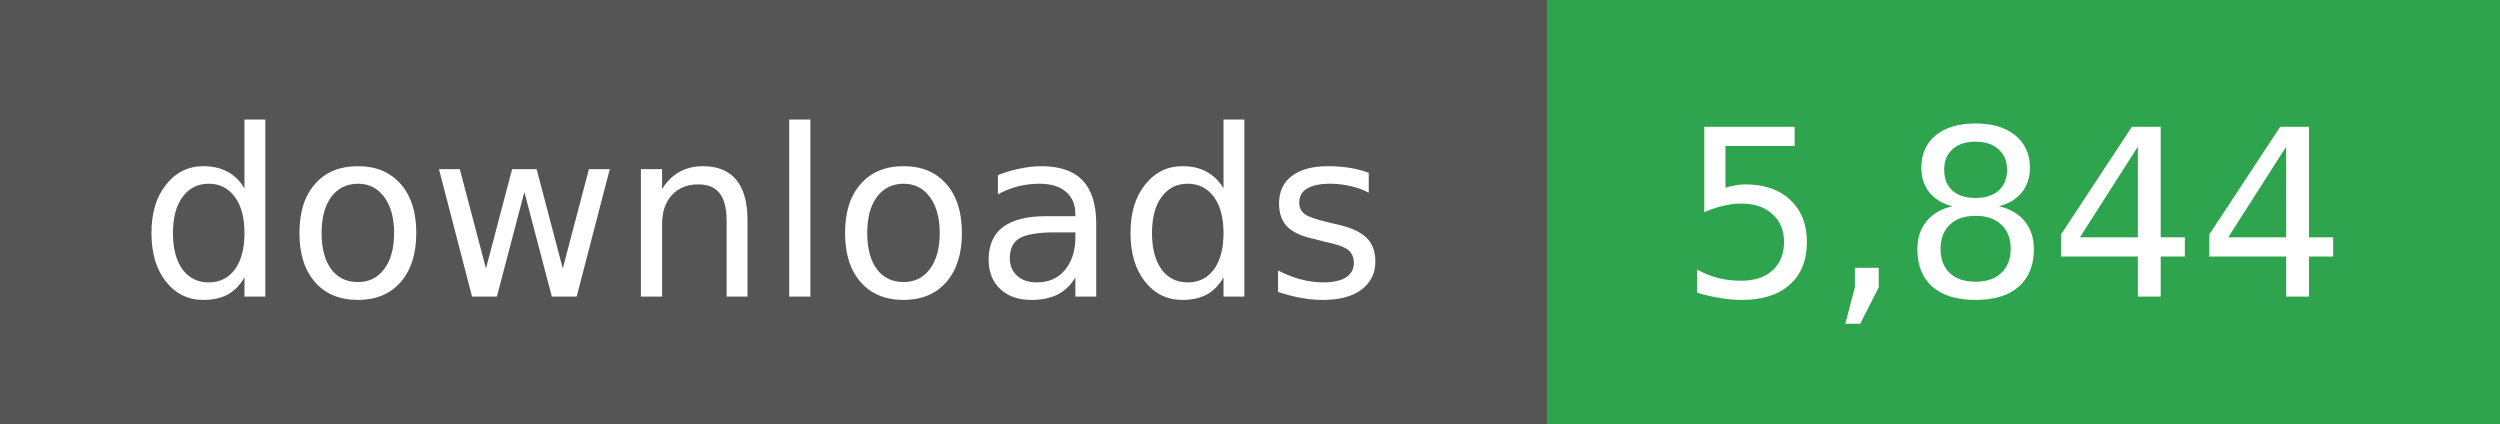
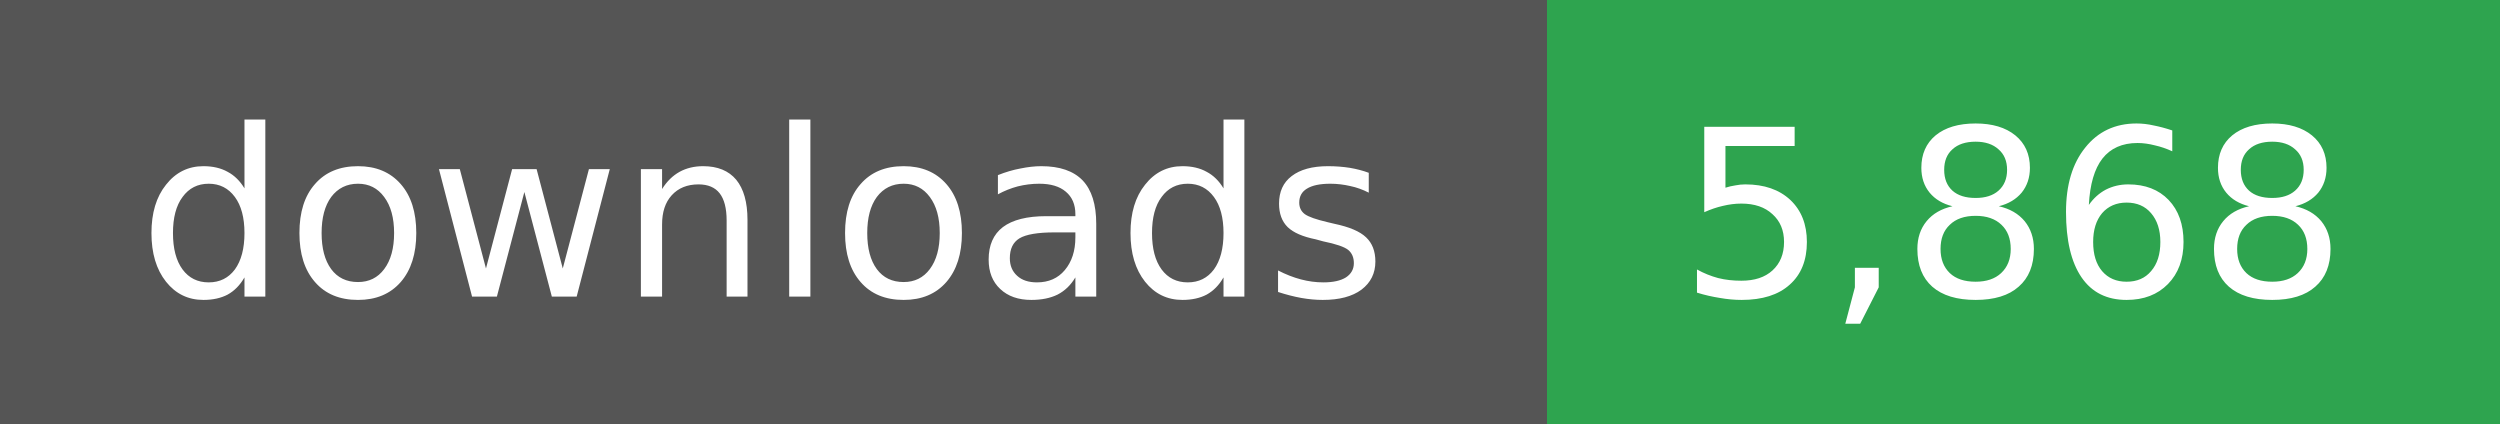
- <svg xmlns="http://www.w3.org/2000/svg" width="118" height="20" role="img" aria-label="downloads: 5,844">
+ <svg xmlns="http://www.w3.org/2000/svg" width="118" height="20" role="img" aria-label="downloads: 5,868">
  <g shape-rendering="crispEdges">
    <rect width="73" height="20" fill="#555" />
    <rect x="73" width="45" height="20" fill="#2ea44f" />
  </g>
  <g fill="#fff" text-anchor="middle" font-family="Verdana,Geneva,DejaVu Sans,sans-serif" font-size="11">
    <text x="36" y="14">downloads</text>
  </g>
  <g fill="#fff" text-anchor="middle" font-family="Verdana,Geneva,DejaVu Sans,sans-serif" font-size="11">
-     <text x="95" y="14">5,844</text>
+     <text x="95" y="14">5,868</text>
  </g>
</svg>
